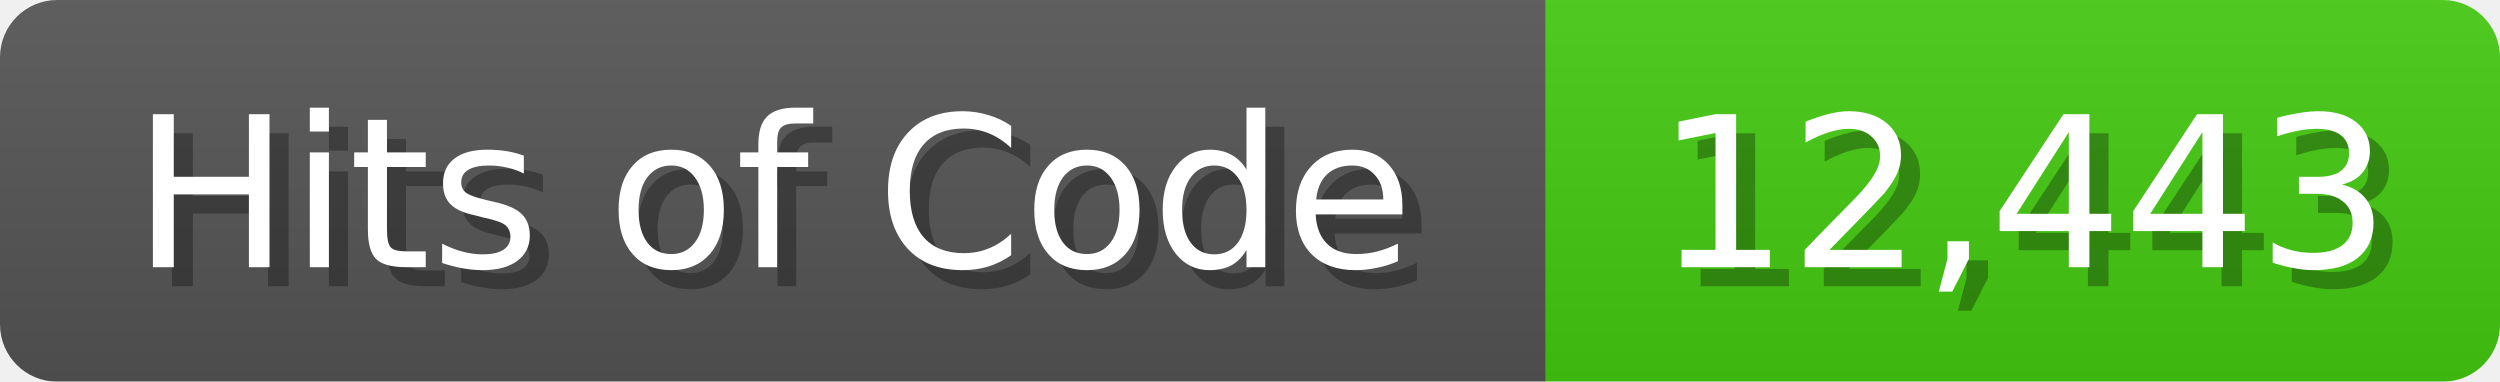
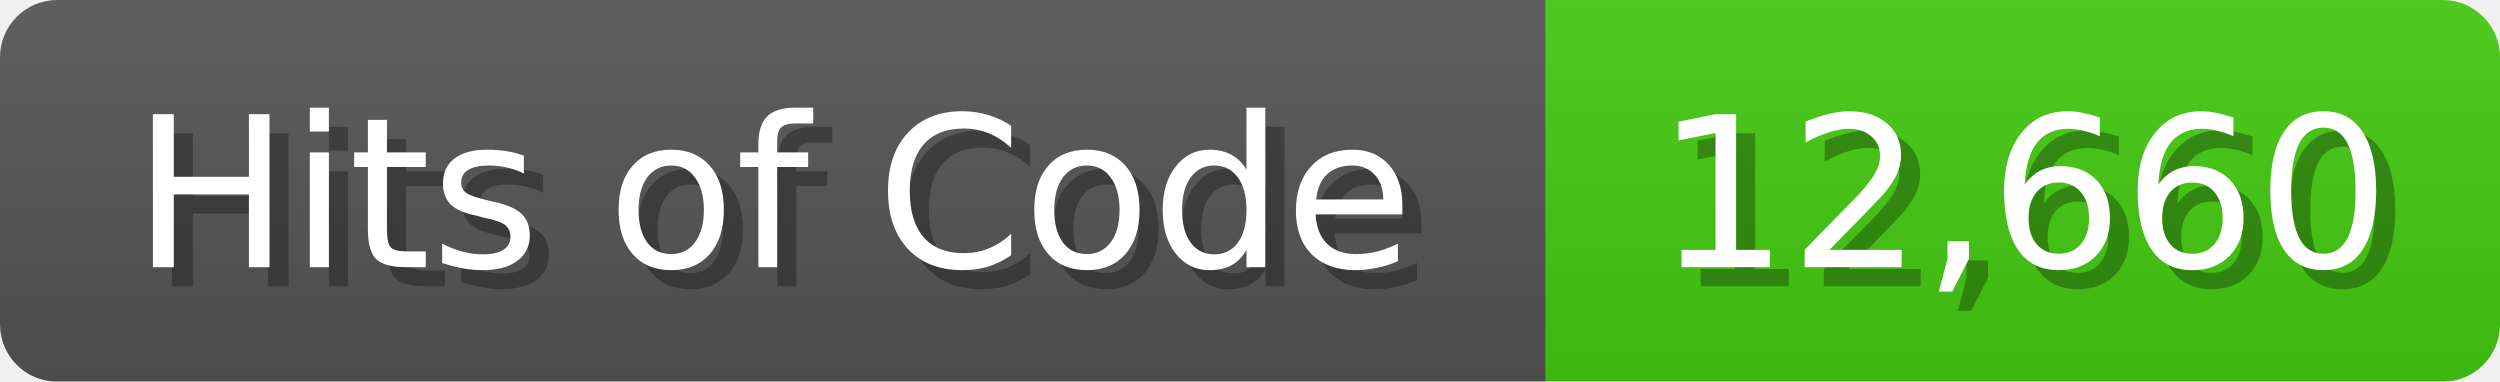
<svg xmlns="http://www.w3.org/2000/svg" width="131" height="20">
  <linearGradient id="b" x2="0" y2="100%">
    <stop offset="0" stop-color="#bbb" stop-opacity=".1" />
    <stop offset="1" stop-opacity=".1" />
  </linearGradient>
  <mask id="anybadge_1">
    <rect width="131" height="20" rx="3" fill="#fff" />
  </mask>
  <g mask="url(#anybadge_1)">
    <path fill="#555" d="M0 0h81v20H0z" />
    <path fill="#4C1" d="M81 0h50v20H81z" />
    <path fill="url(#b)" d="M0 0h131v20H0z" />
  </g>
  <g fill="#fff" text-anchor="middle" font-family="DejaVu Sans,Verdana,Geneva,sans-serif" font-size="11">
    <text x="41.5" y="15" fill="#010101" fill-opacity=".3">Hits of Code</text>
    <text x="40.5" y="14">Hits of Code</text>
  </g>
  <g fill="#fff" text-anchor="middle" font-family="DejaVu Sans,Verdana,Geneva,sans-serif" font-size="11">
-     <text x="107.0" y="15" fill="#010101" fill-opacity=".3">12,443</text>
-     <text x="106.0" y="14">12,443</text>
+     <text x="107.0" y="15" fill="#010101" fill-opacity=".3">12,660</text>
+     <text x="106.0" y="14">12,660</text>
  </g>
</svg>
